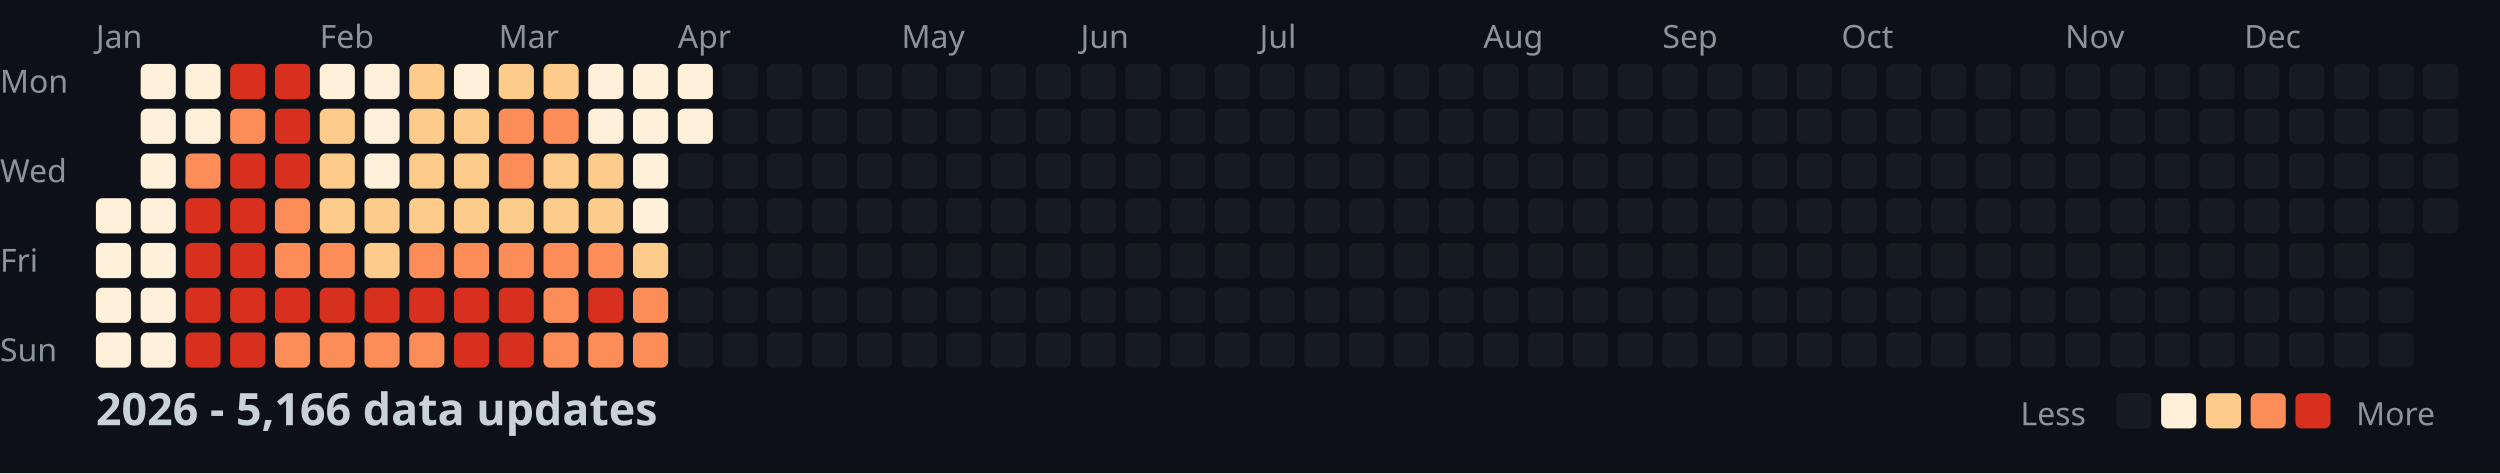
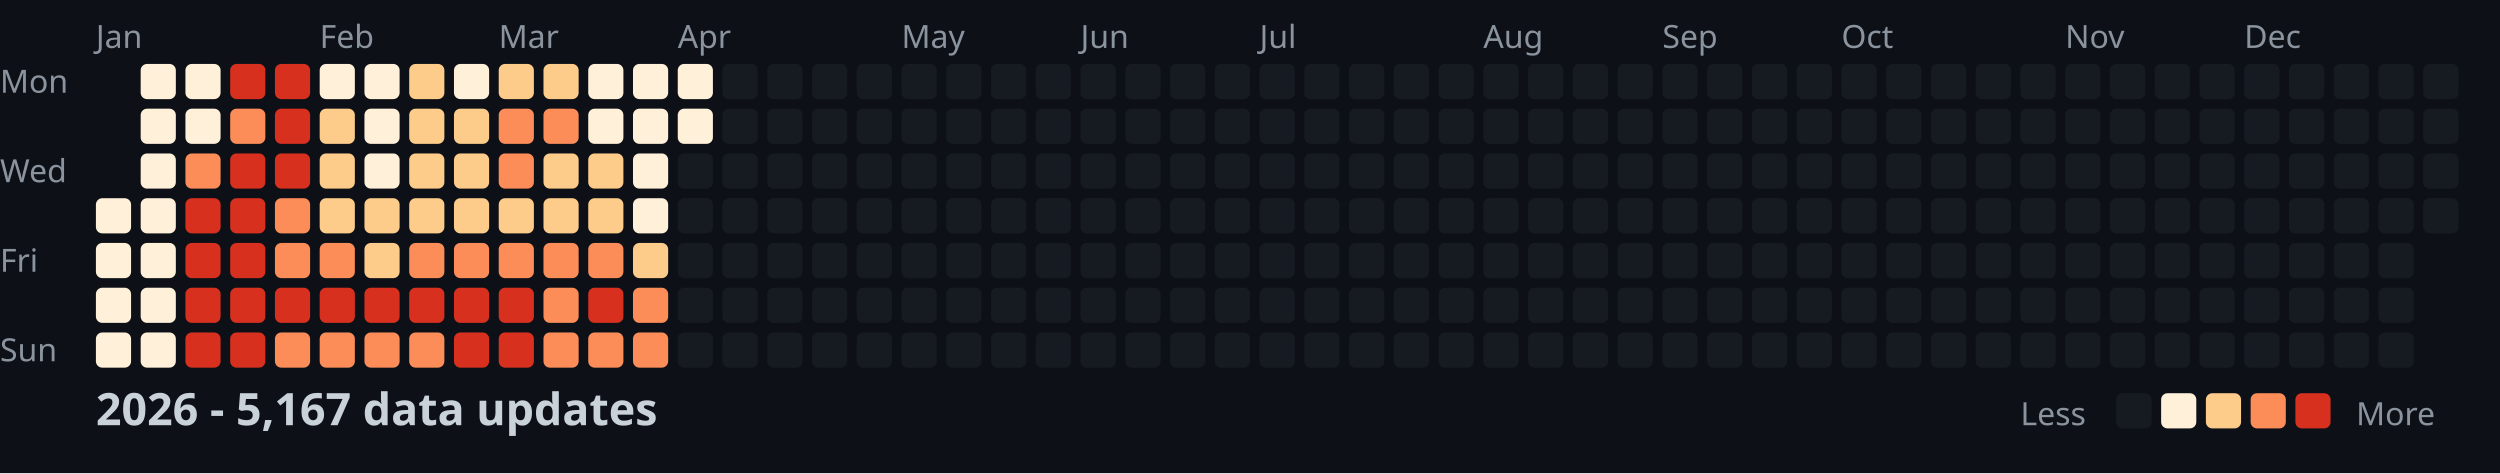
<svg xmlns="http://www.w3.org/2000/svg" width="782" height="148">
  <style>
    .month { font: 10px sans-serif; fill: #8b949e; }
    .day { font: 10px sans-serif; fill: #8b949e; }
    .title { font: bold 14px sans-serif; fill: #c9d1d9; }
    .legend { font: 10px sans-serif; fill: #8b949e; }
  </style>
  <rect width="100%" height="100%" fill="#0d1117" />
  <text x="0" y="29" class="day">Mon</text>
  <text x="0" y="57" class="day">Wed</text>
  <text x="0" y="85" class="day">Fri</text>
  <text x="0" y="113" class="day">Sun</text>
  <text x="30" y="15" class="month">Jan</text>
  <text x="100" y="15" class="month">Feb</text>
  <text x="156" y="15" class="month">Mar</text>
  <text x="212" y="15" class="month">Apr</text>
  <text x="282" y="15" class="month">May</text>
  <text x="338" y="15" class="month">Jun</text>
  <text x="394" y="15" class="month">Jul</text>
  <text x="464" y="15" class="month">Aug</text>
  <text x="520" y="15" class="month">Sep</text>
  <text x="576" y="15" class="month">Oct</text>
  <text x="646" y="15" class="month">Nov</text>
  <text x="702" y="15" class="month">Dec</text>
  <rect x="30" y="62" width="11" height="11" fill="#fef0d9" rx="2" />
  <rect x="30" y="76" width="11" height="11" fill="#fef0d9" rx="2" />
  <rect x="30" y="90" width="11" height="11" fill="#fef0d9" rx="2" />
  <rect x="30" y="104" width="11" height="11" fill="#fef0d9" rx="2" />
  <rect x="44" y="20" width="11" height="11" fill="#fef0d9" rx="2" />
  <rect x="44" y="34" width="11" height="11" fill="#fef0d9" rx="2" />
  <rect x="44" y="48" width="11" height="11" fill="#fef0d9" rx="2" />
  <rect x="44" y="62" width="11" height="11" fill="#fef0d9" rx="2" />
  <rect x="44" y="76" width="11" height="11" fill="#fef0d9" rx="2" />
  <rect x="44" y="90" width="11" height="11" fill="#fef0d9" rx="2" />
  <rect x="44" y="104" width="11" height="11" fill="#fef0d9" rx="2" />
  <rect x="58" y="20" width="11" height="11" fill="#fef0d9" rx="2" />
  <rect x="58" y="34" width="11" height="11" fill="#fef0d9" rx="2" />
  <rect x="58" y="48" width="11" height="11" fill="#fc8d59" rx="2" />
  <rect x="58" y="62" width="11" height="11" fill="#d7301f" rx="2" />
  <rect x="58" y="76" width="11" height="11" fill="#d7301f" rx="2" />
  <rect x="58" y="90" width="11" height="11" fill="#d7301f" rx="2" />
  <rect x="58" y="104" width="11" height="11" fill="#d7301f" rx="2" />
  <rect x="72" y="20" width="11" height="11" fill="#d7301f" rx="2" />
  <rect x="72" y="34" width="11" height="11" fill="#fc8d59" rx="2" />
  <rect x="72" y="48" width="11" height="11" fill="#d7301f" rx="2" />
  <rect x="72" y="62" width="11" height="11" fill="#d7301f" rx="2" />
  <rect x="72" y="76" width="11" height="11" fill="#d7301f" rx="2" />
  <rect x="72" y="90" width="11" height="11" fill="#d7301f" rx="2" />
  <rect x="72" y="104" width="11" height="11" fill="#d7301f" rx="2" />
  <rect x="86" y="20" width="11" height="11" fill="#d7301f" rx="2" />
  <rect x="86" y="34" width="11" height="11" fill="#d7301f" rx="2" />
  <rect x="86" y="48" width="11" height="11" fill="#d7301f" rx="2" />
  <rect x="86" y="62" width="11" height="11" fill="#fc8d59" rx="2" />
  <rect x="86" y="76" width="11" height="11" fill="#fc8d59" rx="2" />
  <rect x="86" y="90" width="11" height="11" fill="#d7301f" rx="2" />
  <rect x="86" y="104" width="11" height="11" fill="#fc8d59" rx="2" />
  <rect x="100" y="20" width="11" height="11" fill="#fef0d9" rx="2" />
  <rect x="100" y="34" width="11" height="11" fill="#fdcc8a" rx="2" />
  <rect x="100" y="48" width="11" height="11" fill="#fdcc8a" rx="2" />
  <rect x="100" y="62" width="11" height="11" fill="#fdcc8a" rx="2" />
  <rect x="100" y="76" width="11" height="11" fill="#fc8d59" rx="2" />
  <rect x="100" y="90" width="11" height="11" fill="#d7301f" rx="2" />
  <rect x="100" y="104" width="11" height="11" fill="#fc8d59" rx="2" />
  <rect x="114" y="20" width="11" height="11" fill="#fef0d9" rx="2" />
  <rect x="114" y="34" width="11" height="11" fill="#fef0d9" rx="2" />
  <rect x="114" y="48" width="11" height="11" fill="#fef0d9" rx="2" />
  <rect x="114" y="62" width="11" height="11" fill="#fdcc8a" rx="2" />
  <rect x="114" y="76" width="11" height="11" fill="#fdcc8a" rx="2" />
  <rect x="114" y="90" width="11" height="11" fill="#d7301f" rx="2" />
  <rect x="114" y="104" width="11" height="11" fill="#fc8d59" rx="2" />
  <rect x="128" y="20" width="11" height="11" fill="#fdcc8a" rx="2" />
  <rect x="128" y="34" width="11" height="11" fill="#fdcc8a" rx="2" />
  <rect x="128" y="48" width="11" height="11" fill="#fdcc8a" rx="2" />
  <rect x="128" y="62" width="11" height="11" fill="#fdcc8a" rx="2" />
  <rect x="128" y="76" width="11" height="11" fill="#fc8d59" rx="2" />
  <rect x="128" y="90" width="11" height="11" fill="#d7301f" rx="2" />
  <rect x="128" y="104" width="11" height="11" fill="#fc8d59" rx="2" />
  <rect x="142" y="20" width="11" height="11" fill="#fef0d9" rx="2" />
  <rect x="142" y="34" width="11" height="11" fill="#fdcc8a" rx="2" />
  <rect x="142" y="48" width="11" height="11" fill="#fdcc8a" rx="2" />
  <rect x="142" y="62" width="11" height="11" fill="#fdcc8a" rx="2" />
  <rect x="142" y="76" width="11" height="11" fill="#fc8d59" rx="2" />
  <rect x="142" y="90" width="11" height="11" fill="#d7301f" rx="2" />
  <rect x="142" y="104" width="11" height="11" fill="#d7301f" rx="2" />
  <rect x="156" y="20" width="11" height="11" fill="#fdcc8a" rx="2" />
  <rect x="156" y="34" width="11" height="11" fill="#fc8d59" rx="2" />
  <rect x="156" y="48" width="11" height="11" fill="#fc8d59" rx="2" />
  <rect x="156" y="62" width="11" height="11" fill="#fdcc8a" rx="2" />
  <rect x="156" y="76" width="11" height="11" fill="#fc8d59" rx="2" />
  <rect x="156" y="90" width="11" height="11" fill="#d7301f" rx="2" />
  <rect x="156" y="104" width="11" height="11" fill="#d7301f" rx="2" />
  <rect x="170" y="20" width="11" height="11" fill="#fdcc8a" rx="2" />
  <rect x="170" y="34" width="11" height="11" fill="#fc8d59" rx="2" />
  <rect x="170" y="48" width="11" height="11" fill="#fdcc8a" rx="2" />
  <rect x="170" y="62" width="11" height="11" fill="#fdcc8a" rx="2" />
  <rect x="170" y="76" width="11" height="11" fill="#fc8d59" rx="2" />
  <rect x="170" y="90" width="11" height="11" fill="#fc8d59" rx="2" />
  <rect x="170" y="104" width="11" height="11" fill="#fc8d59" rx="2" />
  <rect x="184" y="20" width="11" height="11" fill="#fef0d9" rx="2" />
  <rect x="184" y="34" width="11" height="11" fill="#fef0d9" rx="2" />
  <rect x="184" y="48" width="11" height="11" fill="#fdcc8a" rx="2" />
  <rect x="184" y="62" width="11" height="11" fill="#fdcc8a" rx="2" />
  <rect x="184" y="76" width="11" height="11" fill="#fc8d59" rx="2" />
  <rect x="184" y="90" width="11" height="11" fill="#d7301f" rx="2" />
  <rect x="184" y="104" width="11" height="11" fill="#fc8d59" rx="2" />
  <rect x="198" y="20" width="11" height="11" fill="#fef0d9" rx="2" />
  <rect x="198" y="34" width="11" height="11" fill="#fef0d9" rx="2" />
  <rect x="198" y="48" width="11" height="11" fill="#fef0d9" rx="2" />
  <rect x="198" y="62" width="11" height="11" fill="#fef0d9" rx="2" />
  <rect x="198" y="76" width="11" height="11" fill="#fdcc8a" rx="2" />
  <rect x="198" y="90" width="11" height="11" fill="#fc8d59" rx="2" />
  <rect x="198" y="104" width="11" height="11" fill="#fc8d59" rx="2" />
  <rect x="212" y="20" width="11" height="11" fill="#fef0d9" rx="2" />
  <rect x="212" y="34" width="11" height="11" fill="#fef0d9" rx="2" />
  <rect x="212" y="48" width="11" height="11" fill="#161b22" rx="2" />
  <rect x="212" y="62" width="11" height="11" fill="#161b22" rx="2" />
  <rect x="212" y="76" width="11" height="11" fill="#161b22" rx="2" />
  <rect x="212" y="90" width="11" height="11" fill="#161b22" rx="2" />
  <rect x="212" y="104" width="11" height="11" fill="#161b22" rx="2" />
  <rect x="226" y="20" width="11" height="11" fill="#161b22" rx="2" />
  <rect x="226" y="34" width="11" height="11" fill="#161b22" rx="2" />
  <rect x="226" y="48" width="11" height="11" fill="#161b22" rx="2" />
  <rect x="226" y="62" width="11" height="11" fill="#161b22" rx="2" />
  <rect x="226" y="76" width="11" height="11" fill="#161b22" rx="2" />
  <rect x="226" y="90" width="11" height="11" fill="#161b22" rx="2" />
  <rect x="226" y="104" width="11" height="11" fill="#161b22" rx="2" />
  <rect x="240" y="20" width="11" height="11" fill="#161b22" rx="2" />
  <rect x="240" y="34" width="11" height="11" fill="#161b22" rx="2" />
  <rect x="240" y="48" width="11" height="11" fill="#161b22" rx="2" />
  <rect x="240" y="62" width="11" height="11" fill="#161b22" rx="2" />
  <rect x="240" y="76" width="11" height="11" fill="#161b22" rx="2" />
  <rect x="240" y="90" width="11" height="11" fill="#161b22" rx="2" />
  <rect x="240" y="104" width="11" height="11" fill="#161b22" rx="2" />
  <rect x="254" y="20" width="11" height="11" fill="#161b22" rx="2" />
  <rect x="254" y="34" width="11" height="11" fill="#161b22" rx="2" />
  <rect x="254" y="48" width="11" height="11" fill="#161b22" rx="2" />
  <rect x="254" y="62" width="11" height="11" fill="#161b22" rx="2" />
  <rect x="254" y="76" width="11" height="11" fill="#161b22" rx="2" />
  <rect x="254" y="90" width="11" height="11" fill="#161b22" rx="2" />
  <rect x="254" y="104" width="11" height="11" fill="#161b22" rx="2" />
  <rect x="268" y="20" width="11" height="11" fill="#161b22" rx="2" />
  <rect x="268" y="34" width="11" height="11" fill="#161b22" rx="2" />
  <rect x="268" y="48" width="11" height="11" fill="#161b22" rx="2" />
  <rect x="268" y="62" width="11" height="11" fill="#161b22" rx="2" />
  <rect x="268" y="76" width="11" height="11" fill="#161b22" rx="2" />
  <rect x="268" y="90" width="11" height="11" fill="#161b22" rx="2" />
  <rect x="268" y="104" width="11" height="11" fill="#161b22" rx="2" />
  <rect x="282" y="20" width="11" height="11" fill="#161b22" rx="2" />
  <rect x="282" y="34" width="11" height="11" fill="#161b22" rx="2" />
  <rect x="282" y="48" width="11" height="11" fill="#161b22" rx="2" />
  <rect x="282" y="62" width="11" height="11" fill="#161b22" rx="2" />
  <rect x="282" y="76" width="11" height="11" fill="#161b22" rx="2" />
  <rect x="282" y="90" width="11" height="11" fill="#161b22" rx="2" />
  <rect x="282" y="104" width="11" height="11" fill="#161b22" rx="2" />
  <rect x="296" y="20" width="11" height="11" fill="#161b22" rx="2" />
  <rect x="296" y="34" width="11" height="11" fill="#161b22" rx="2" />
  <rect x="296" y="48" width="11" height="11" fill="#161b22" rx="2" />
  <rect x="296" y="62" width="11" height="11" fill="#161b22" rx="2" />
  <rect x="296" y="76" width="11" height="11" fill="#161b22" rx="2" />
  <rect x="296" y="90" width="11" height="11" fill="#161b22" rx="2" />
  <rect x="296" y="104" width="11" height="11" fill="#161b22" rx="2" />
  <rect x="310" y="20" width="11" height="11" fill="#161b22" rx="2" />
  <rect x="310" y="34" width="11" height="11" fill="#161b22" rx="2" />
  <rect x="310" y="48" width="11" height="11" fill="#161b22" rx="2" />
  <rect x="310" y="62" width="11" height="11" fill="#161b22" rx="2" />
  <rect x="310" y="76" width="11" height="11" fill="#161b22" rx="2" />
  <rect x="310" y="90" width="11" height="11" fill="#161b22" rx="2" />
  <rect x="310" y="104" width="11" height="11" fill="#161b22" rx="2" />
  <rect x="324" y="20" width="11" height="11" fill="#161b22" rx="2" />
  <rect x="324" y="34" width="11" height="11" fill="#161b22" rx="2" />
  <rect x="324" y="48" width="11" height="11" fill="#161b22" rx="2" />
  <rect x="324" y="62" width="11" height="11" fill="#161b22" rx="2" />
  <rect x="324" y="76" width="11" height="11" fill="#161b22" rx="2" />
  <rect x="324" y="90" width="11" height="11" fill="#161b22" rx="2" />
  <rect x="324" y="104" width="11" height="11" fill="#161b22" rx="2" />
  <rect x="338" y="20" width="11" height="11" fill="#161b22" rx="2" />
  <rect x="338" y="34" width="11" height="11" fill="#161b22" rx="2" />
  <rect x="338" y="48" width="11" height="11" fill="#161b22" rx="2" />
  <rect x="338" y="62" width="11" height="11" fill="#161b22" rx="2" />
  <rect x="338" y="76" width="11" height="11" fill="#161b22" rx="2" />
  <rect x="338" y="90" width="11" height="11" fill="#161b22" rx="2" />
  <rect x="338" y="104" width="11" height="11" fill="#161b22" rx="2" />
  <rect x="352" y="20" width="11" height="11" fill="#161b22" rx="2" />
  <rect x="352" y="34" width="11" height="11" fill="#161b22" rx="2" />
  <rect x="352" y="48" width="11" height="11" fill="#161b22" rx="2" />
  <rect x="352" y="62" width="11" height="11" fill="#161b22" rx="2" />
  <rect x="352" y="76" width="11" height="11" fill="#161b22" rx="2" />
  <rect x="352" y="90" width="11" height="11" fill="#161b22" rx="2" />
  <rect x="352" y="104" width="11" height="11" fill="#161b22" rx="2" />
  <rect x="366" y="20" width="11" height="11" fill="#161b22" rx="2" />
  <rect x="366" y="34" width="11" height="11" fill="#161b22" rx="2" />
  <rect x="366" y="48" width="11" height="11" fill="#161b22" rx="2" />
  <rect x="366" y="62" width="11" height="11" fill="#161b22" rx="2" />
  <rect x="366" y="76" width="11" height="11" fill="#161b22" rx="2" />
  <rect x="366" y="90" width="11" height="11" fill="#161b22" rx="2" />
  <rect x="366" y="104" width="11" height="11" fill="#161b22" rx="2" />
  <rect x="380" y="20" width="11" height="11" fill="#161b22" rx="2" />
  <rect x="380" y="34" width="11" height="11" fill="#161b22" rx="2" />
  <rect x="380" y="48" width="11" height="11" fill="#161b22" rx="2" />
  <rect x="380" y="62" width="11" height="11" fill="#161b22" rx="2" />
  <rect x="380" y="76" width="11" height="11" fill="#161b22" rx="2" />
  <rect x="380" y="90" width="11" height="11" fill="#161b22" rx="2" />
  <rect x="380" y="104" width="11" height="11" fill="#161b22" rx="2" />
  <rect x="394" y="20" width="11" height="11" fill="#161b22" rx="2" />
  <rect x="394" y="34" width="11" height="11" fill="#161b22" rx="2" />
  <rect x="394" y="48" width="11" height="11" fill="#161b22" rx="2" />
  <rect x="394" y="62" width="11" height="11" fill="#161b22" rx="2" />
  <rect x="394" y="76" width="11" height="11" fill="#161b22" rx="2" />
  <rect x="394" y="90" width="11" height="11" fill="#161b22" rx="2" />
  <rect x="394" y="104" width="11" height="11" fill="#161b22" rx="2" />
  <rect x="408" y="20" width="11" height="11" fill="#161b22" rx="2" />
  <rect x="408" y="34" width="11" height="11" fill="#161b22" rx="2" />
  <rect x="408" y="48" width="11" height="11" fill="#161b22" rx="2" />
  <rect x="408" y="62" width="11" height="11" fill="#161b22" rx="2" />
  <rect x="408" y="76" width="11" height="11" fill="#161b22" rx="2" />
  <rect x="408" y="90" width="11" height="11" fill="#161b22" rx="2" />
  <rect x="408" y="104" width="11" height="11" fill="#161b22" rx="2" />
  <rect x="422" y="20" width="11" height="11" fill="#161b22" rx="2" />
  <rect x="422" y="34" width="11" height="11" fill="#161b22" rx="2" />
  <rect x="422" y="48" width="11" height="11" fill="#161b22" rx="2" />
  <rect x="422" y="62" width="11" height="11" fill="#161b22" rx="2" />
  <rect x="422" y="76" width="11" height="11" fill="#161b22" rx="2" />
  <rect x="422" y="90" width="11" height="11" fill="#161b22" rx="2" />
  <rect x="422" y="104" width="11" height="11" fill="#161b22" rx="2" />
  <rect x="436" y="20" width="11" height="11" fill="#161b22" rx="2" />
  <rect x="436" y="34" width="11" height="11" fill="#161b22" rx="2" />
  <rect x="436" y="48" width="11" height="11" fill="#161b22" rx="2" />
  <rect x="436" y="62" width="11" height="11" fill="#161b22" rx="2" />
  <rect x="436" y="76" width="11" height="11" fill="#161b22" rx="2" />
  <rect x="436" y="90" width="11" height="11" fill="#161b22" rx="2" />
  <rect x="436" y="104" width="11" height="11" fill="#161b22" rx="2" />
  <rect x="450" y="20" width="11" height="11" fill="#161b22" rx="2" />
  <rect x="450" y="34" width="11" height="11" fill="#161b22" rx="2" />
  <rect x="450" y="48" width="11" height="11" fill="#161b22" rx="2" />
  <rect x="450" y="62" width="11" height="11" fill="#161b22" rx="2" />
  <rect x="450" y="76" width="11" height="11" fill="#161b22" rx="2" />
  <rect x="450" y="90" width="11" height="11" fill="#161b22" rx="2" />
  <rect x="450" y="104" width="11" height="11" fill="#161b22" rx="2" />
  <rect x="464" y="20" width="11" height="11" fill="#161b22" rx="2" />
  <rect x="464" y="34" width="11" height="11" fill="#161b22" rx="2" />
  <rect x="464" y="48" width="11" height="11" fill="#161b22" rx="2" />
  <rect x="464" y="62" width="11" height="11" fill="#161b22" rx="2" />
  <rect x="464" y="76" width="11" height="11" fill="#161b22" rx="2" />
  <rect x="464" y="90" width="11" height="11" fill="#161b22" rx="2" />
  <rect x="464" y="104" width="11" height="11" fill="#161b22" rx="2" />
  <rect x="478" y="20" width="11" height="11" fill="#161b22" rx="2" />
  <rect x="478" y="34" width="11" height="11" fill="#161b22" rx="2" />
  <rect x="478" y="48" width="11" height="11" fill="#161b22" rx="2" />
  <rect x="478" y="62" width="11" height="11" fill="#161b22" rx="2" />
  <rect x="478" y="76" width="11" height="11" fill="#161b22" rx="2" />
  <rect x="478" y="90" width="11" height="11" fill="#161b22" rx="2" />
  <rect x="478" y="104" width="11" height="11" fill="#161b22" rx="2" />
  <rect x="492" y="20" width="11" height="11" fill="#161b22" rx="2" />
  <rect x="492" y="34" width="11" height="11" fill="#161b22" rx="2" />
  <rect x="492" y="48" width="11" height="11" fill="#161b22" rx="2" />
  <rect x="492" y="62" width="11" height="11" fill="#161b22" rx="2" />
  <rect x="492" y="76" width="11" height="11" fill="#161b22" rx="2" />
  <rect x="492" y="90" width="11" height="11" fill="#161b22" rx="2" />
  <rect x="492" y="104" width="11" height="11" fill="#161b22" rx="2" />
  <rect x="506" y="20" width="11" height="11" fill="#161b22" rx="2" />
  <rect x="506" y="34" width="11" height="11" fill="#161b22" rx="2" />
  <rect x="506" y="48" width="11" height="11" fill="#161b22" rx="2" />
  <rect x="506" y="62" width="11" height="11" fill="#161b22" rx="2" />
  <rect x="506" y="76" width="11" height="11" fill="#161b22" rx="2" />
  <rect x="506" y="90" width="11" height="11" fill="#161b22" rx="2" />
  <rect x="506" y="104" width="11" height="11" fill="#161b22" rx="2" />
  <rect x="520" y="20" width="11" height="11" fill="#161b22" rx="2" />
  <rect x="520" y="34" width="11" height="11" fill="#161b22" rx="2" />
  <rect x="520" y="48" width="11" height="11" fill="#161b22" rx="2" />
  <rect x="520" y="62" width="11" height="11" fill="#161b22" rx="2" />
  <rect x="520" y="76" width="11" height="11" fill="#161b22" rx="2" />
  <rect x="520" y="90" width="11" height="11" fill="#161b22" rx="2" />
  <rect x="520" y="104" width="11" height="11" fill="#161b22" rx="2" />
  <rect x="534" y="20" width="11" height="11" fill="#161b22" rx="2" />
  <rect x="534" y="34" width="11" height="11" fill="#161b22" rx="2" />
  <rect x="534" y="48" width="11" height="11" fill="#161b22" rx="2" />
  <rect x="534" y="62" width="11" height="11" fill="#161b22" rx="2" />
  <rect x="534" y="76" width="11" height="11" fill="#161b22" rx="2" />
  <rect x="534" y="90" width="11" height="11" fill="#161b22" rx="2" />
  <rect x="534" y="104" width="11" height="11" fill="#161b22" rx="2" />
  <rect x="548" y="20" width="11" height="11" fill="#161b22" rx="2" />
  <rect x="548" y="34" width="11" height="11" fill="#161b22" rx="2" />
  <rect x="548" y="48" width="11" height="11" fill="#161b22" rx="2" />
  <rect x="548" y="62" width="11" height="11" fill="#161b22" rx="2" />
  <rect x="548" y="76" width="11" height="11" fill="#161b22" rx="2" />
  <rect x="548" y="90" width="11" height="11" fill="#161b22" rx="2" />
  <rect x="548" y="104" width="11" height="11" fill="#161b22" rx="2" />
  <rect x="562" y="20" width="11" height="11" fill="#161b22" rx="2" />
  <rect x="562" y="34" width="11" height="11" fill="#161b22" rx="2" />
  <rect x="562" y="48" width="11" height="11" fill="#161b22" rx="2" />
  <rect x="562" y="62" width="11" height="11" fill="#161b22" rx="2" />
  <rect x="562" y="76" width="11" height="11" fill="#161b22" rx="2" />
  <rect x="562" y="90" width="11" height="11" fill="#161b22" rx="2" />
  <rect x="562" y="104" width="11" height="11" fill="#161b22" rx="2" />
  <rect x="576" y="20" width="11" height="11" fill="#161b22" rx="2" />
  <rect x="576" y="34" width="11" height="11" fill="#161b22" rx="2" />
  <rect x="576" y="48" width="11" height="11" fill="#161b22" rx="2" />
  <rect x="576" y="62" width="11" height="11" fill="#161b22" rx="2" />
  <rect x="576" y="76" width="11" height="11" fill="#161b22" rx="2" />
  <rect x="576" y="90" width="11" height="11" fill="#161b22" rx="2" />
  <rect x="576" y="104" width="11" height="11" fill="#161b22" rx="2" />
  <rect x="590" y="20" width="11" height="11" fill="#161b22" rx="2" />
  <rect x="590" y="34" width="11" height="11" fill="#161b22" rx="2" />
  <rect x="590" y="48" width="11" height="11" fill="#161b22" rx="2" />
  <rect x="590" y="62" width="11" height="11" fill="#161b22" rx="2" />
  <rect x="590" y="76" width="11" height="11" fill="#161b22" rx="2" />
  <rect x="590" y="90" width="11" height="11" fill="#161b22" rx="2" />
  <rect x="590" y="104" width="11" height="11" fill="#161b22" rx="2" />
  <rect x="604" y="20" width="11" height="11" fill="#161b22" rx="2" />
  <rect x="604" y="34" width="11" height="11" fill="#161b22" rx="2" />
  <rect x="604" y="48" width="11" height="11" fill="#161b22" rx="2" />
  <rect x="604" y="62" width="11" height="11" fill="#161b22" rx="2" />
  <rect x="604" y="76" width="11" height="11" fill="#161b22" rx="2" />
  <rect x="604" y="90" width="11" height="11" fill="#161b22" rx="2" />
  <rect x="604" y="104" width="11" height="11" fill="#161b22" rx="2" />
  <rect x="618" y="20" width="11" height="11" fill="#161b22" rx="2" />
  <rect x="618" y="34" width="11" height="11" fill="#161b22" rx="2" />
  <rect x="618" y="48" width="11" height="11" fill="#161b22" rx="2" />
  <rect x="618" y="62" width="11" height="11" fill="#161b22" rx="2" />
  <rect x="618" y="76" width="11" height="11" fill="#161b22" rx="2" />
  <rect x="618" y="90" width="11" height="11" fill="#161b22" rx="2" />
  <rect x="618" y="104" width="11" height="11" fill="#161b22" rx="2" />
  <rect x="632" y="20" width="11" height="11" fill="#161b22" rx="2" />
  <rect x="632" y="34" width="11" height="11" fill="#161b22" rx="2" />
  <rect x="632" y="48" width="11" height="11" fill="#161b22" rx="2" />
  <rect x="632" y="62" width="11" height="11" fill="#161b22" rx="2" />
  <rect x="632" y="76" width="11" height="11" fill="#161b22" rx="2" />
  <rect x="632" y="90" width="11" height="11" fill="#161b22" rx="2" />
  <rect x="632" y="104" width="11" height="11" fill="#161b22" rx="2" />
  <rect x="646" y="20" width="11" height="11" fill="#161b22" rx="2" />
  <rect x="646" y="34" width="11" height="11" fill="#161b22" rx="2" />
  <rect x="646" y="48" width="11" height="11" fill="#161b22" rx="2" />
  <rect x="646" y="62" width="11" height="11" fill="#161b22" rx="2" />
  <rect x="646" y="76" width="11" height="11" fill="#161b22" rx="2" />
  <rect x="646" y="90" width="11" height="11" fill="#161b22" rx="2" />
  <rect x="646" y="104" width="11" height="11" fill="#161b22" rx="2" />
  <rect x="660" y="20" width="11" height="11" fill="#161b22" rx="2" />
  <rect x="660" y="34" width="11" height="11" fill="#161b22" rx="2" />
  <rect x="660" y="48" width="11" height="11" fill="#161b22" rx="2" />
  <rect x="660" y="62" width="11" height="11" fill="#161b22" rx="2" />
  <rect x="660" y="76" width="11" height="11" fill="#161b22" rx="2" />
  <rect x="660" y="90" width="11" height="11" fill="#161b22" rx="2" />
  <rect x="660" y="104" width="11" height="11" fill="#161b22" rx="2" />
  <rect x="674" y="20" width="11" height="11" fill="#161b22" rx="2" />
  <rect x="674" y="34" width="11" height="11" fill="#161b22" rx="2" />
  <rect x="674" y="48" width="11" height="11" fill="#161b22" rx="2" />
  <rect x="674" y="62" width="11" height="11" fill="#161b22" rx="2" />
  <rect x="674" y="76" width="11" height="11" fill="#161b22" rx="2" />
  <rect x="674" y="90" width="11" height="11" fill="#161b22" rx="2" />
  <rect x="674" y="104" width="11" height="11" fill="#161b22" rx="2" />
  <rect x="688" y="20" width="11" height="11" fill="#161b22" rx="2" />
  <rect x="688" y="34" width="11" height="11" fill="#161b22" rx="2" />
  <rect x="688" y="48" width="11" height="11" fill="#161b22" rx="2" />
  <rect x="688" y="62" width="11" height="11" fill="#161b22" rx="2" />
  <rect x="688" y="76" width="11" height="11" fill="#161b22" rx="2" />
  <rect x="688" y="90" width="11" height="11" fill="#161b22" rx="2" />
  <rect x="688" y="104" width="11" height="11" fill="#161b22" rx="2" />
  <rect x="702" y="20" width="11" height="11" fill="#161b22" rx="2" />
  <rect x="702" y="34" width="11" height="11" fill="#161b22" rx="2" />
  <rect x="702" y="48" width="11" height="11" fill="#161b22" rx="2" />
  <rect x="702" y="62" width="11" height="11" fill="#161b22" rx="2" />
  <rect x="702" y="76" width="11" height="11" fill="#161b22" rx="2" />
  <rect x="702" y="90" width="11" height="11" fill="#161b22" rx="2" />
  <rect x="702" y="104" width="11" height="11" fill="#161b22" rx="2" />
  <rect x="716" y="20" width="11" height="11" fill="#161b22" rx="2" />
  <rect x="716" y="34" width="11" height="11" fill="#161b22" rx="2" />
  <rect x="716" y="48" width="11" height="11" fill="#161b22" rx="2" />
  <rect x="716" y="62" width="11" height="11" fill="#161b22" rx="2" />
  <rect x="716" y="76" width="11" height="11" fill="#161b22" rx="2" />
  <rect x="716" y="90" width="11" height="11" fill="#161b22" rx="2" />
  <rect x="716" y="104" width="11" height="11" fill="#161b22" rx="2" />
  <rect x="730" y="20" width="11" height="11" fill="#161b22" rx="2" />
  <rect x="730" y="34" width="11" height="11" fill="#161b22" rx="2" />
  <rect x="730" y="48" width="11" height="11" fill="#161b22" rx="2" />
  <rect x="730" y="62" width="11" height="11" fill="#161b22" rx="2" />
  <rect x="730" y="76" width="11" height="11" fill="#161b22" rx="2" />
  <rect x="730" y="90" width="11" height="11" fill="#161b22" rx="2" />
  <rect x="730" y="104" width="11" height="11" fill="#161b22" rx="2" />
  <rect x="744" y="20" width="11" height="11" fill="#161b22" rx="2" />
  <rect x="744" y="34" width="11" height="11" fill="#161b22" rx="2" />
  <rect x="744" y="48" width="11" height="11" fill="#161b22" rx="2" />
  <rect x="744" y="62" width="11" height="11" fill="#161b22" rx="2" />
  <rect x="744" y="76" width="11" height="11" fill="#161b22" rx="2" />
  <rect x="744" y="90" width="11" height="11" fill="#161b22" rx="2" />
  <rect x="744" y="104" width="11" height="11" fill="#161b22" rx="2" />
  <rect x="758" y="20" width="11" height="11" fill="#161b22" rx="2" />
  <rect x="758" y="34" width="11" height="11" fill="#161b22" rx="2" />
  <rect x="758" y="48" width="11" height="11" fill="#161b22" rx="2" />
  <rect x="758" y="62" width="11" height="11" fill="#161b22" rx="2" />
-   <text x="30" y="133" class="title">2026 - 5,166 data updates</text>
+   <text x="30" y="133" class="title">2026 - 5,167 data updates</text>
  <text x="632" y="133" class="legend">Less</text>
  <rect x="662" y="123" width="11" height="11" fill="#161b22" rx="2" />
  <rect x="676" y="123" width="11" height="11" fill="#fef0d9" rx="2" />
  <rect x="690" y="123" width="11" height="11" fill="#fdcc8a" rx="2" />
  <rect x="704" y="123" width="11" height="11" fill="#fc8d59" rx="2" />
  <rect x="718" y="123" width="11" height="11" fill="#d7301f" rx="2" />
  <text x="737" y="133" class="legend">More</text>
</svg>
